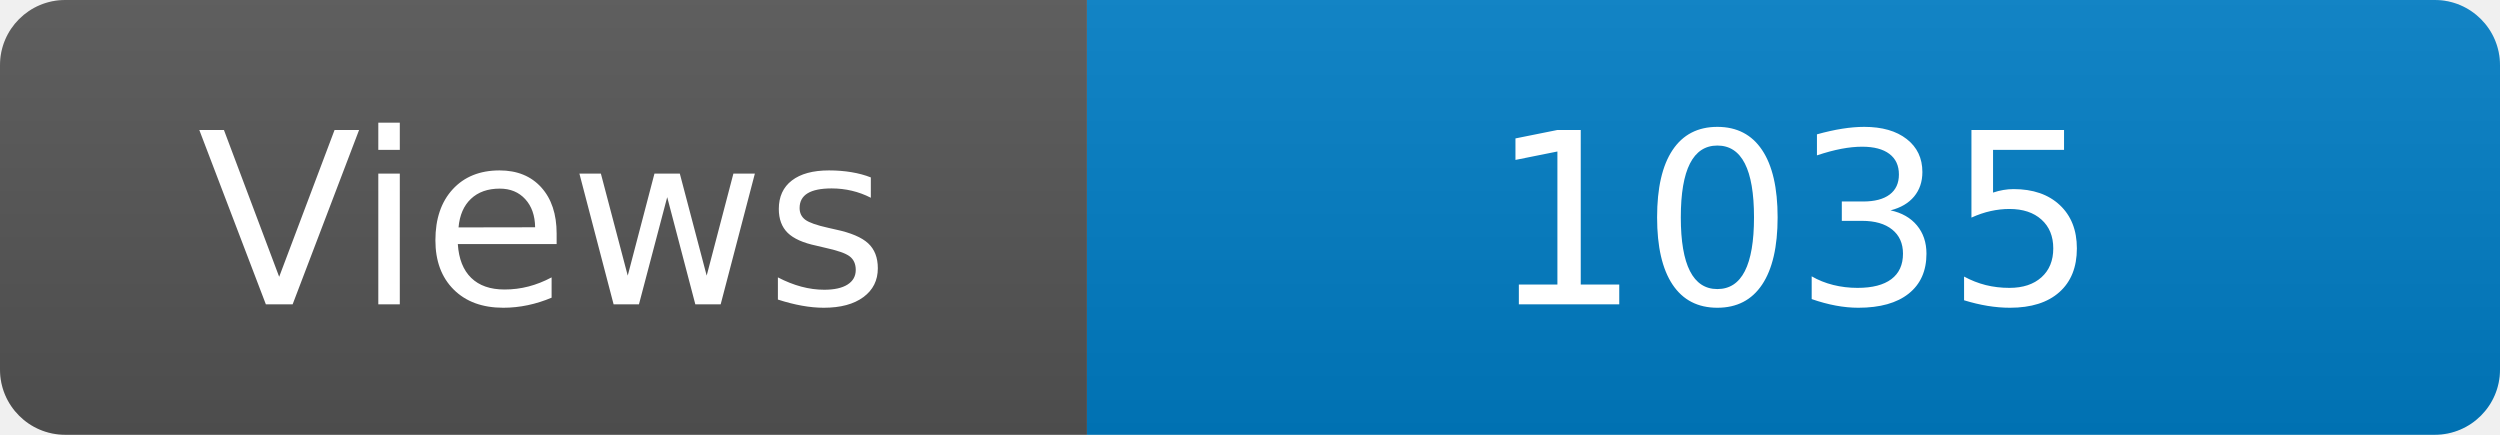
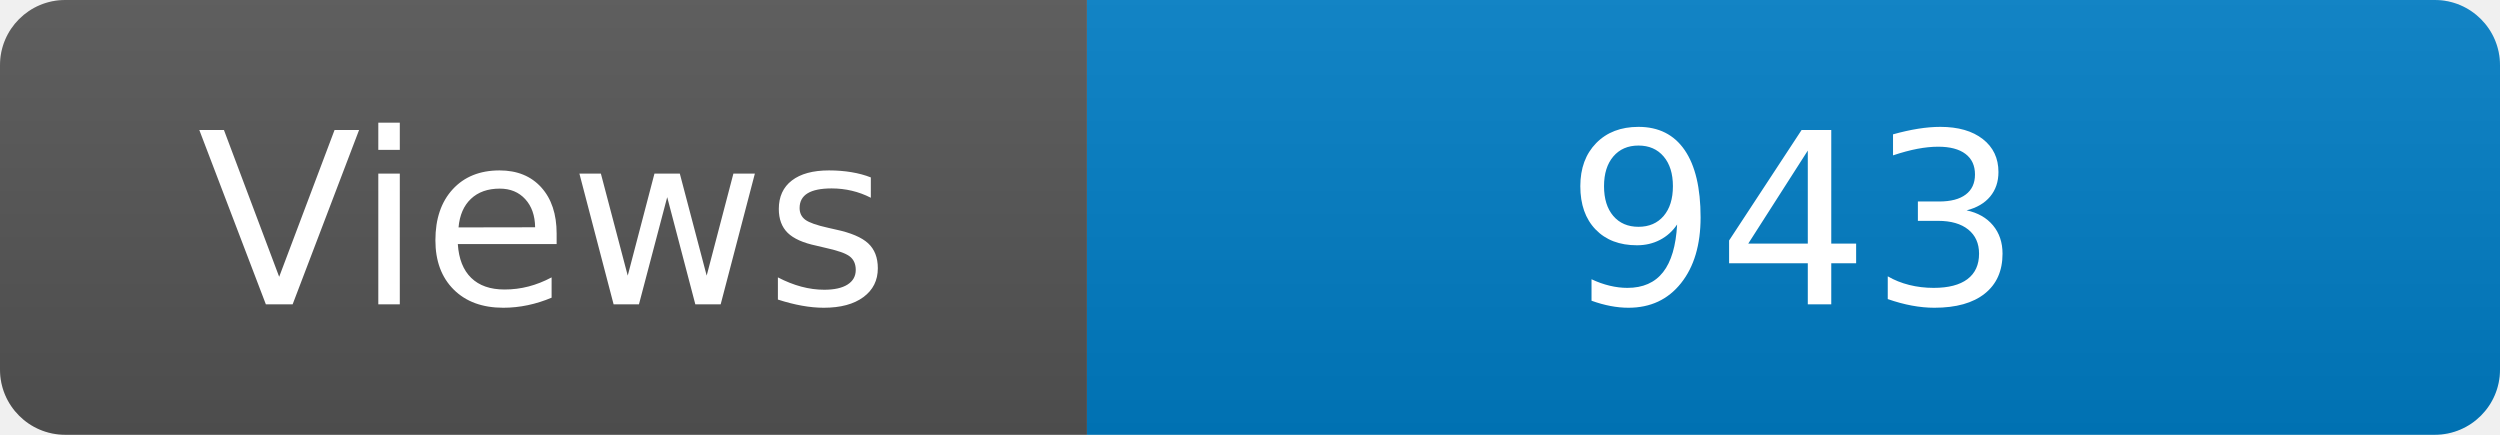
<svg xmlns="http://www.w3.org/2000/svg" width="115" height="20" role="img" aria-label="Maintained?: yes">
  <linearGradient id="s" x2="0" y2="100%">
    <stop offset="0" stop-color="#bbb" stop-opacity=".1" />
    <stop offset="1" stop-opacity=".1" />
  </linearGradient>
  <clipPath id="r">
    <rect width="115" height="20" rx="3" fill="#fff" />
  </clipPath>
  <g clip-path="url(#r)">
    <rect width="50" height="20" fill="#555" />
    <rect x="50" width="160" height="20" fill="#007ec6" />
    <rect width="115" height="20" fill="url(#s)" />
  </g>
  <g fill="#fff" text-anchor="middle" font-family="Verdana,Geneva,DejaVu Sans,sans-serif" font-size="110">
    <text x="250" y="140" transform="scale(.1)" fill="#fff">Views</text>
-     <text x="825" y="140" transform="scale(.1)" fill="#fff">1035</text>
+     <text x="825" y="140" transform="scale(.1)" fill="#fff">943</text>
  </g>
</svg>
